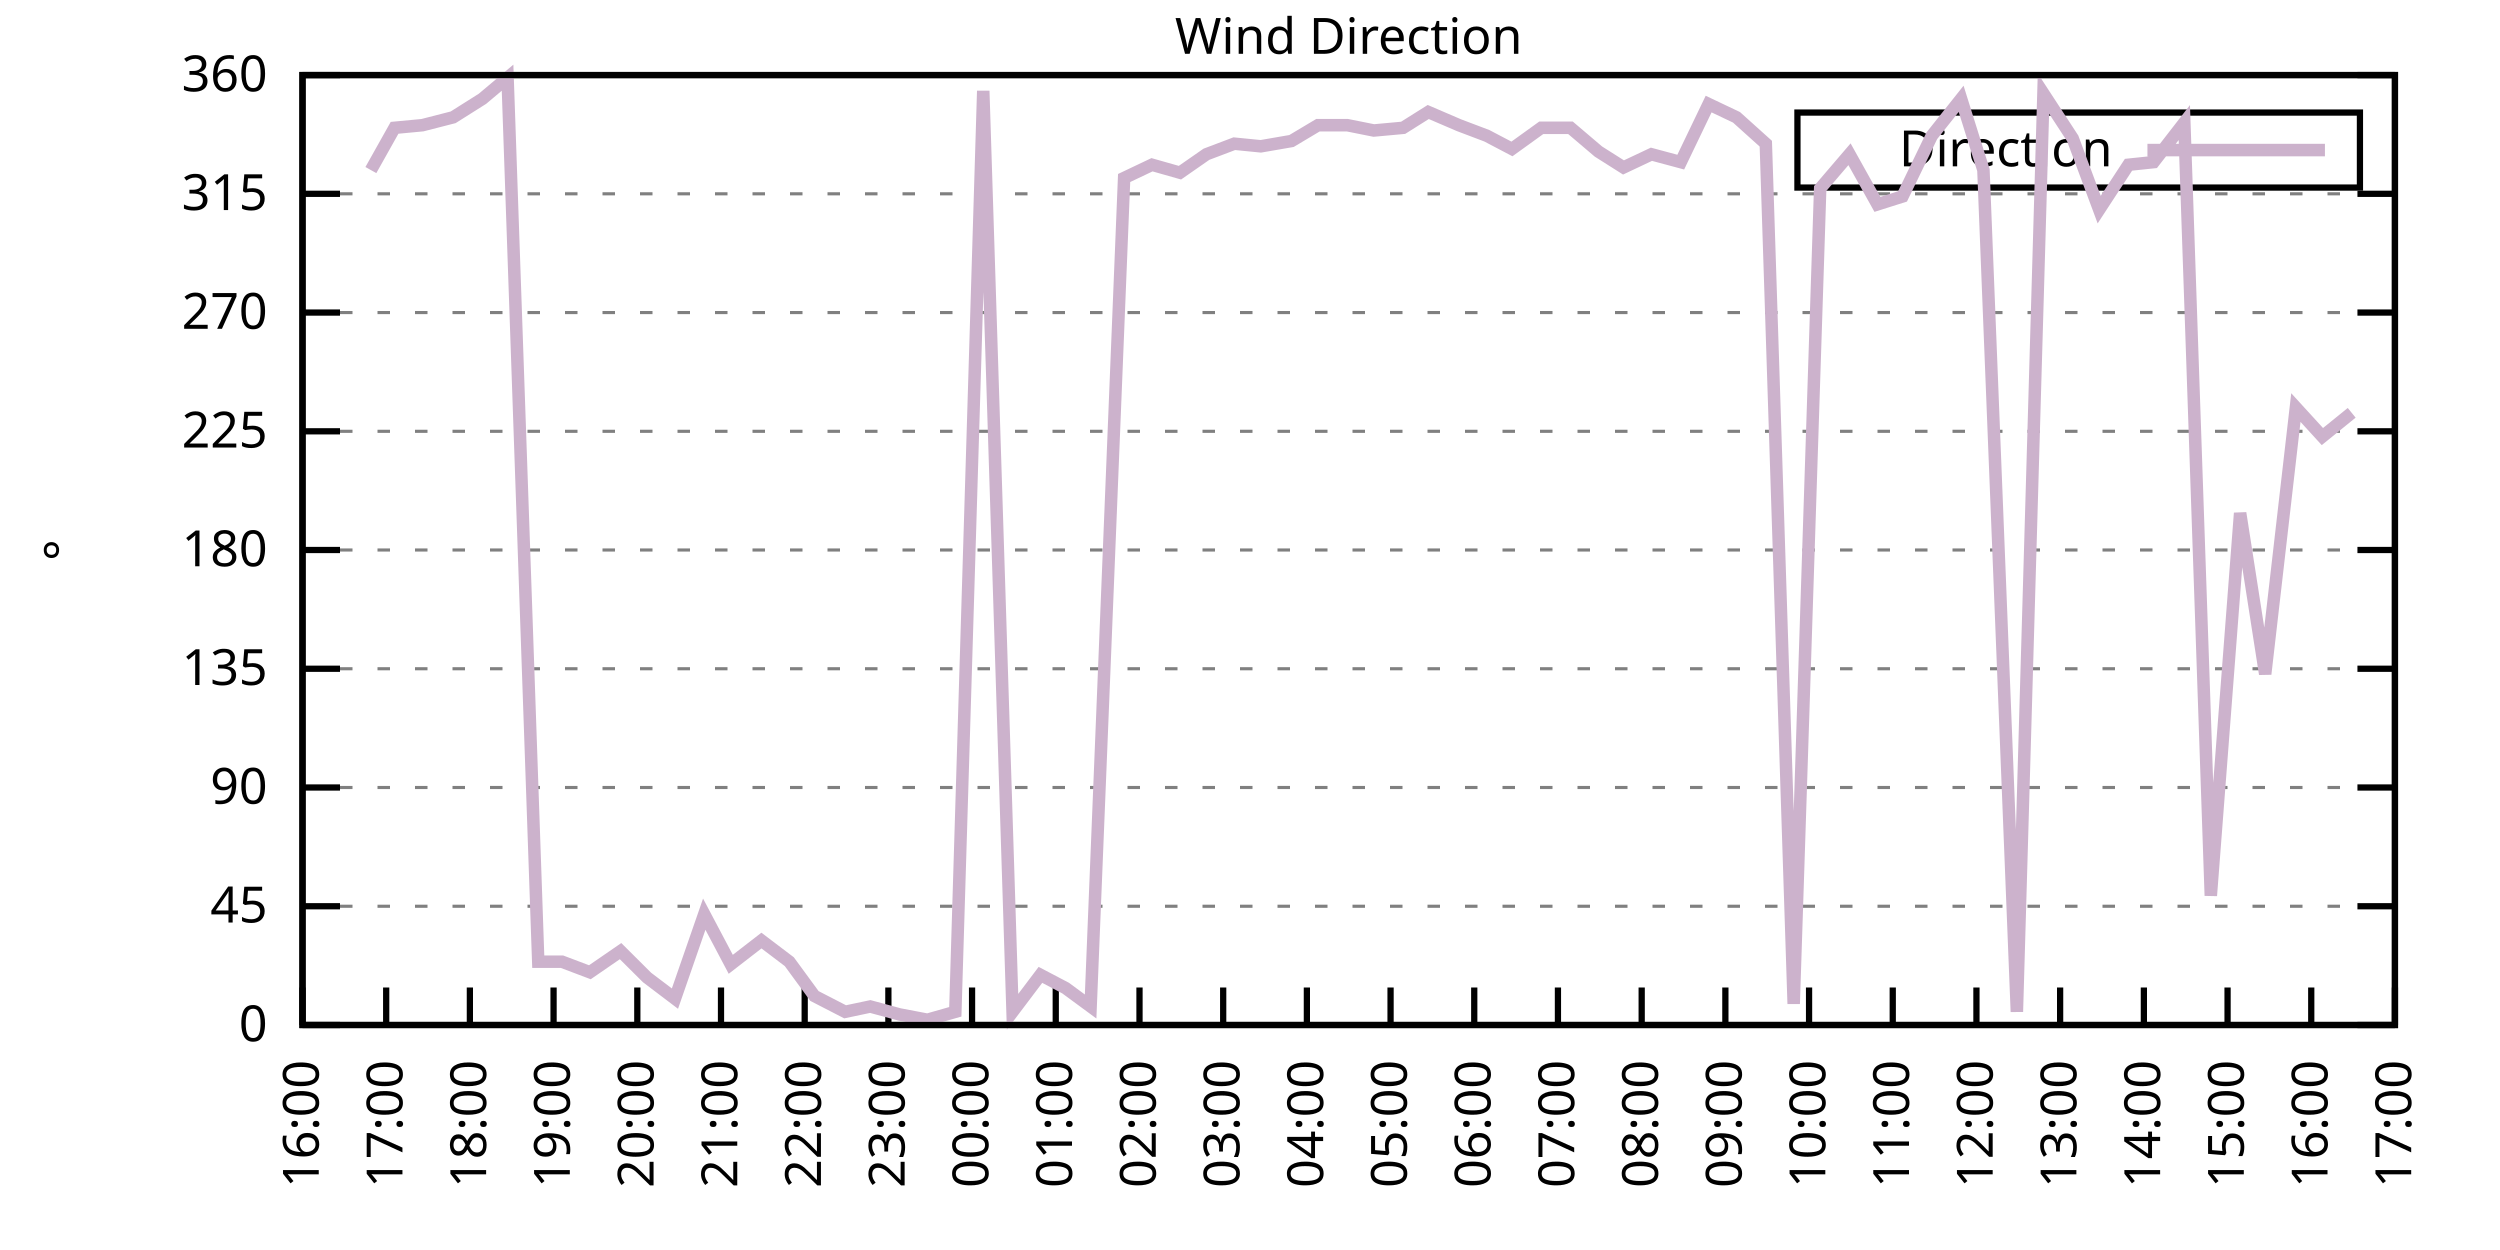
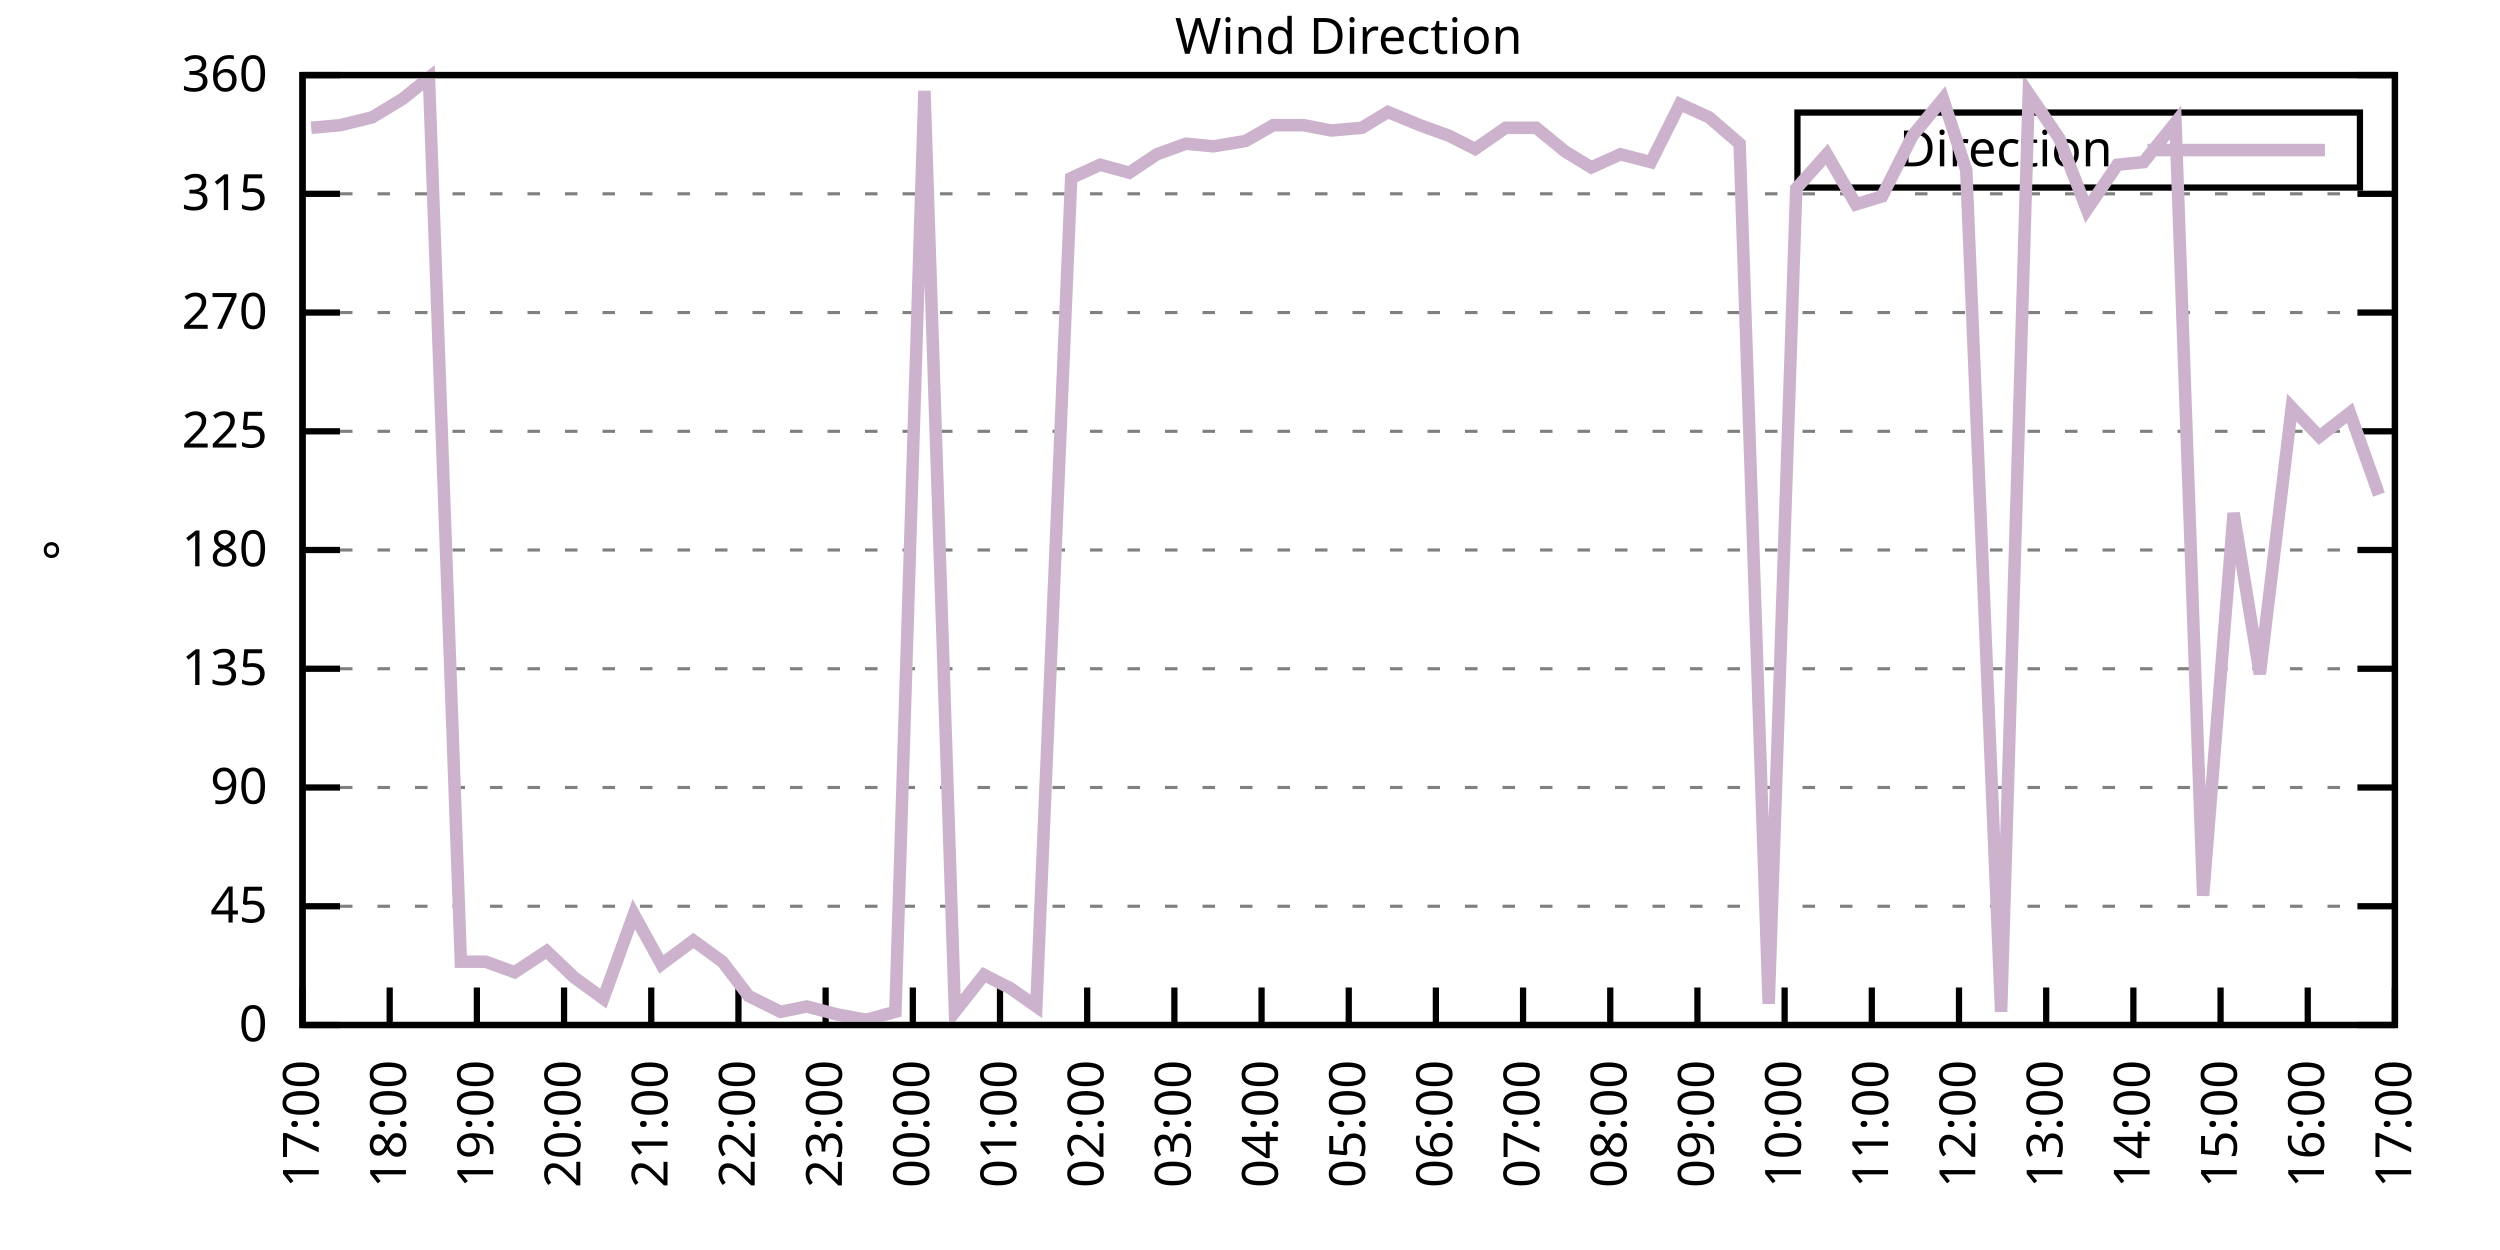
<svg xmlns="http://www.w3.org/2000/svg" xmlns:xlink="http://www.w3.org/1999/xlink" width="400" height="200" viewBox="0 0 400 200">
  <g id="gnuplot_canvas">
    <rect x="0" y="0" width="400" height="200" fill="none" />
    <defs>
      <circle id="gpDot" r="0.5" stroke-width="0.5" stroke="currentColor" />
      <path id="gpPt0" stroke-width="0.333" stroke="currentColor" d="M-1,0 h2 M0,-1 v2" />
      <path id="gpPt1" stroke-width="0.333" stroke="currentColor" d="M-1,-1 L1,1 M1,-1 L-1,1" />
      <path id="gpPt2" stroke-width="0.333" stroke="currentColor" d="M-1,0 L1,0 M0,-1 L0,1 M-1,-1 L1,1 M-1,1 L1,-1" />
      <rect id="gpPt3" stroke-width="0.333" stroke="currentColor" x="-1" y="-1" width="2" height="2" />
      <rect id="gpPt4" stroke-width="0.333" stroke="currentColor" fill="currentColor" x="-1" y="-1" width="2" height="2" />
      <circle id="gpPt5" stroke-width="0.333" stroke="currentColor" cx="0" cy="0" r="1" />
      <use xlink:href="#gpPt5" id="gpPt6" fill="currentColor" stroke="none" />
      <path id="gpPt7" stroke-width="0.333" stroke="currentColor" d="M0,-1.33 L-1.33,0.67 L1.33,0.67 z" />
      <use xlink:href="#gpPt7" id="gpPt8" fill="currentColor" stroke="none" />
      <use xlink:href="#gpPt7" id="gpPt9" stroke="currentColor" transform="rotate(180)" />
      <use xlink:href="#gpPt9" id="gpPt10" fill="currentColor" stroke="none" />
      <use xlink:href="#gpPt3" id="gpPt11" stroke="currentColor" transform="rotate(45)" />
      <use xlink:href="#gpPt11" id="gpPt12" fill="currentColor" stroke="none" />
      <path id="gpPt13" stroke-width="0.333" stroke="currentColor" d="M0,1.330 L1.265,0.411 L0.782,-1.067 L-0.782,-1.076 L-1.265,0.411 z" />
      <use xlink:href="#gpPt13" id="gpPt14" fill="currentColor" stroke="none" />
      <filter id="textbox" filterUnits="objectBoundingBox" x="0" y="0" height="1" width="1">
        <feFlood flood-color="white" flood-opacity="1" result="bgnd" />
        <feComposite in="SourceGraphic" in2="bgnd" operator="atop" />
      </filter>
      <filter id="greybox" filterUnits="objectBoundingBox" x="0" y="0" height="1" width="1">
        <feFlood flood-color="lightgrey" flood-opacity="1" result="grey" />
        <feComposite in="SourceGraphic" in2="grey" operator="atop" />
      </filter>
    </defs>
    <g fill="none" color="white" stroke="currentColor" stroke-width="1.00" stroke-linecap="butt" stroke-linejoin="miter">
</g>
    <g fill="none" color="black" stroke="currentColor" stroke-width="1.00" stroke-linecap="butt" stroke-linejoin="miter">
      <g stroke="none" shape-rendering="crispEdges">
        <polygon fill="rgb(255, 255, 255)" points="48.40,164.00 383.18,164.00 383.18,12.02 48.40,12.02 " />
      </g>
    </g>
    <g fill="none" color="black" stroke="currentColor" stroke-width="1.00" stroke-linecap="butt" stroke-linejoin="miter">
</g>
    <g fill="none" color="black" stroke="black" stroke-width="0.50" stroke-linecap="butt" stroke-linejoin="miter">
</g>
    <g fill="none" color="gray" stroke="currentColor" stroke-width="0.50" stroke-linecap="butt" stroke-linejoin="miter">
      <path stroke="gray" stroke-dasharray="2,4" class="gridline" d="M48.40,164.00 L383.19,164.00  " />
    </g>
    <g fill="none" color="gray" stroke="gray" stroke-width="1.00" stroke-linecap="butt" stroke-linejoin="miter">
</g>
    <g fill="none" color="black" stroke="currentColor" stroke-width="1.00" stroke-linecap="butt" stroke-linejoin="miter">
      <path stroke="black" d="M48.40,164.00 L54.40,164.00 M383.19,164.00 L377.19,164.00  " />
      <g transform="translate(42.80,166.60)" stroke="none" fill="black" font-family="Sans" font-size="8.00" text-anchor="end">
        <text>
          <tspan font-family="Sans"> 0</tspan>
        </text>
      </g>
    </g>
    <g fill="none" color="black" stroke="currentColor" stroke-width="1.00" stroke-linecap="butt" stroke-linejoin="miter">
</g>
    <g fill="none" color="black" stroke="black" stroke-width="0.50" stroke-linecap="butt" stroke-linejoin="miter">
</g>
    <g fill="none" color="gray" stroke="currentColor" stroke-width="0.50" stroke-linecap="butt" stroke-linejoin="miter">
      <path stroke="gray" stroke-dasharray="2,4" class="gridline" d="M48.40,145.00 L383.19,145.00  " />
    </g>
    <g fill="none" color="gray" stroke="gray" stroke-width="1.00" stroke-linecap="butt" stroke-linejoin="miter">
</g>
    <g fill="none" color="black" stroke="currentColor" stroke-width="1.00" stroke-linecap="butt" stroke-linejoin="miter">
      <path stroke="black" d="M48.40,145.00 L54.40,145.00 M383.19,145.00 L377.19,145.00  " />
      <g transform="translate(42.80,147.60)" stroke="none" fill="black" font-family="Sans" font-size="8.00" text-anchor="end">
        <text>
          <tspan font-family="Sans"> 45</tspan>
        </text>
      </g>
    </g>
    <g fill="none" color="black" stroke="currentColor" stroke-width="1.00" stroke-linecap="butt" stroke-linejoin="miter">
</g>
    <g fill="none" color="black" stroke="black" stroke-width="0.50" stroke-linecap="butt" stroke-linejoin="miter">
</g>
    <g fill="none" color="gray" stroke="currentColor" stroke-width="0.50" stroke-linecap="butt" stroke-linejoin="miter">
      <path stroke="gray" stroke-dasharray="2,4" class="gridline" d="M48.40,126.00 L383.19,126.00  " />
    </g>
    <g fill="none" color="gray" stroke="gray" stroke-width="1.00" stroke-linecap="butt" stroke-linejoin="miter">
</g>
    <g fill="none" color="black" stroke="currentColor" stroke-width="1.00" stroke-linecap="butt" stroke-linejoin="miter">
      <path stroke="black" d="M48.40,126.00 L54.40,126.00 M383.19,126.00 L377.19,126.00  " />
      <g transform="translate(42.80,128.60)" stroke="none" fill="black" font-family="Sans" font-size="8.00" text-anchor="end">
        <text>
          <tspan font-family="Sans"> 90</tspan>
        </text>
      </g>
    </g>
    <g fill="none" color="black" stroke="currentColor" stroke-width="1.00" stroke-linecap="butt" stroke-linejoin="miter">
</g>
    <g fill="none" color="black" stroke="black" stroke-width="0.50" stroke-linecap="butt" stroke-linejoin="miter">
</g>
    <g fill="none" color="gray" stroke="currentColor" stroke-width="0.50" stroke-linecap="butt" stroke-linejoin="miter">
      <path stroke="gray" stroke-dasharray="2,4" class="gridline" d="M48.40,107.00 L383.19,107.00  " />
    </g>
    <g fill="none" color="gray" stroke="gray" stroke-width="1.00" stroke-linecap="butt" stroke-linejoin="miter">
</g>
    <g fill="none" color="black" stroke="currentColor" stroke-width="1.00" stroke-linecap="butt" stroke-linejoin="miter">
      <path stroke="black" d="M48.40,107.00 L54.40,107.00 M383.19,107.00 L377.19,107.00  " />
      <g transform="translate(42.80,109.60)" stroke="none" fill="black" font-family="Sans" font-size="8.00" text-anchor="end">
        <text>
          <tspan font-family="Sans"> 135</tspan>
        </text>
      </g>
    </g>
    <g fill="none" color="black" stroke="currentColor" stroke-width="1.00" stroke-linecap="butt" stroke-linejoin="miter">
</g>
    <g fill="none" color="black" stroke="black" stroke-width="0.50" stroke-linecap="butt" stroke-linejoin="miter">
</g>
    <g fill="none" color="gray" stroke="currentColor" stroke-width="0.50" stroke-linecap="butt" stroke-linejoin="miter">
      <path stroke="gray" stroke-dasharray="2,4" class="gridline" d="M48.40,88.00 L383.19,88.00  " />
    </g>
    <g fill="none" color="gray" stroke="gray" stroke-width="1.00" stroke-linecap="butt" stroke-linejoin="miter">
</g>
    <g fill="none" color="black" stroke="currentColor" stroke-width="1.00" stroke-linecap="butt" stroke-linejoin="miter">
      <path stroke="black" d="M48.40,88.00 L54.40,88.00 M383.19,88.00 L377.19,88.00  " />
      <g transform="translate(42.80,90.60)" stroke="none" fill="black" font-family="Sans" font-size="8.00" text-anchor="end">
        <text>
          <tspan font-family="Sans"> 180</tspan>
        </text>
      </g>
    </g>
    <g fill="none" color="black" stroke="currentColor" stroke-width="1.00" stroke-linecap="butt" stroke-linejoin="miter">
</g>
    <g fill="none" color="black" stroke="black" stroke-width="0.50" stroke-linecap="butt" stroke-linejoin="miter">
</g>
    <g fill="none" color="gray" stroke="currentColor" stroke-width="0.50" stroke-linecap="butt" stroke-linejoin="miter">
      <path stroke="gray" stroke-dasharray="2,4" class="gridline" d="M48.40,69.01 L383.19,69.01  " />
    </g>
    <g fill="none" color="gray" stroke="gray" stroke-width="1.00" stroke-linecap="butt" stroke-linejoin="miter">
</g>
    <g fill="none" color="black" stroke="currentColor" stroke-width="1.00" stroke-linecap="butt" stroke-linejoin="miter">
      <path stroke="black" d="M48.40,69.01 L54.40,69.01 M383.19,69.01 L377.19,69.01  " />
      <g transform="translate(42.80,71.61)" stroke="none" fill="black" font-family="Sans" font-size="8.00" text-anchor="end">
        <text>
          <tspan font-family="Sans"> 225</tspan>
        </text>
      </g>
    </g>
    <g fill="none" color="black" stroke="currentColor" stroke-width="1.00" stroke-linecap="butt" stroke-linejoin="miter">
</g>
    <g fill="none" color="black" stroke="black" stroke-width="0.50" stroke-linecap="butt" stroke-linejoin="miter">
</g>
    <g fill="none" color="gray" stroke="currentColor" stroke-width="0.50" stroke-linecap="butt" stroke-linejoin="miter">
      <path stroke="gray" stroke-dasharray="2,4" class="gridline" d="M48.40,50.01 L383.19,50.01  " />
    </g>
    <g fill="none" color="gray" stroke="gray" stroke-width="1.00" stroke-linecap="butt" stroke-linejoin="miter">
</g>
    <g fill="none" color="black" stroke="currentColor" stroke-width="1.00" stroke-linecap="butt" stroke-linejoin="miter">
      <path stroke="black" d="M48.40,50.01 L54.40,50.01 M383.19,50.01 L377.19,50.01  " />
      <g transform="translate(42.80,52.61)" stroke="none" fill="black" font-family="Sans" font-size="8.00" text-anchor="end">
        <text>
          <tspan font-family="Sans"> 270</tspan>
        </text>
      </g>
    </g>
    <g fill="none" color="black" stroke="currentColor" stroke-width="1.00" stroke-linecap="butt" stroke-linejoin="miter">
</g>
    <g fill="none" color="black" stroke="black" stroke-width="0.50" stroke-linecap="butt" stroke-linejoin="miter">
</g>
    <g fill="none" color="gray" stroke="currentColor" stroke-width="0.50" stroke-linecap="butt" stroke-linejoin="miter">
      <path stroke="gray" stroke-dasharray="2,4" class="gridline" d="M48.40,31.01 L383.19,31.01  " />
    </g>
    <g fill="none" color="gray" stroke="gray" stroke-width="1.00" stroke-linecap="butt" stroke-linejoin="miter">
</g>
    <g fill="none" color="black" stroke="currentColor" stroke-width="1.00" stroke-linecap="butt" stroke-linejoin="miter">
      <path stroke="black" d="M48.40,31.01 L54.40,31.01 M383.19,31.01 L377.19,31.01  " />
      <g transform="translate(42.80,33.61)" stroke="none" fill="black" font-family="Sans" font-size="8.00" text-anchor="end">
        <text>
          <tspan font-family="Sans"> 315</tspan>
        </text>
      </g>
    </g>
    <g fill="none" color="black" stroke="currentColor" stroke-width="1.00" stroke-linecap="butt" stroke-linejoin="miter">
</g>
    <g fill="none" color="black" stroke="black" stroke-width="0.50" stroke-linecap="butt" stroke-linejoin="miter">
</g>
    <g fill="none" color="gray" stroke="currentColor" stroke-width="0.50" stroke-linecap="butt" stroke-linejoin="miter">
      <path stroke="gray" stroke-dasharray="2,4" class="gridline" d="M48.40,12.01 L383.19,12.01  " />
    </g>
    <g fill="none" color="gray" stroke="gray" stroke-width="1.00" stroke-linecap="butt" stroke-linejoin="miter">
</g>
    <g fill="none" color="black" stroke="currentColor" stroke-width="1.00" stroke-linecap="butt" stroke-linejoin="miter">
      <path stroke="black" d="M48.40,12.01 L54.40,12.01 M383.19,12.01 L377.19,12.01  " />
      <g transform="translate(42.80,14.61)" stroke="none" fill="black" font-family="Sans" font-size="8.00" text-anchor="end">
        <text>
          <tspan font-family="Sans"> 360</tspan>
        </text>
      </g>
    </g>
    <g fill="none" color="black" stroke="currentColor" stroke-width="1.00" stroke-linecap="butt" stroke-linejoin="miter">
      <path stroke="black" d="M48.40,164.00 L48.40,158.00  " />
      <g transform="translate(51.00,169.60) rotate(270.00)" stroke="none" fill="black" font-family="Sans" font-size="8.00" text-anchor="end">
        <text>
-           <tspan font-family="Sans">16:00</tspan>
-         </text>
-       </g>
-     </g>
-     <g fill="none" color="black" stroke="currentColor" stroke-width="1.00" stroke-linecap="butt" stroke-linejoin="miter">
-       <path stroke="black" d="M61.79,164.00 L61.79,158.00  " />
-       <g transform="translate(64.39,169.60) rotate(270.00)" stroke="none" fill="black" font-family="Sans" font-size="8.00" text-anchor="end">
-         <text>
          <tspan font-family="Sans">17:00</tspan>
        </text>
      </g>
    </g>
    <g fill="none" color="black" stroke="currentColor" stroke-width="1.00" stroke-linecap="butt" stroke-linejoin="miter">
-       <path stroke="black" d="M75.18,164.00 L75.18,158.00  " />
-       <g transform="translate(77.78,169.60) rotate(270.00)" stroke="none" fill="black" font-family="Sans" font-size="8.00" text-anchor="end">
+       <path stroke="black" d="M62.35,164.00 L62.35,158.00  " />
+       <g transform="translate(64.95,169.60) rotate(270.00)" stroke="none" fill="black" font-family="Sans" font-size="8.00" text-anchor="end">
        <text>
          <tspan font-family="Sans">18:00</tspan>
        </text>
      </g>
    </g>
    <g fill="none" color="black" stroke="currentColor" stroke-width="1.00" stroke-linecap="butt" stroke-linejoin="miter">
-       <path stroke="black" d="M88.57,164.00 L88.57,158.00  " />
-       <g transform="translate(91.17,169.60) rotate(270.00)" stroke="none" fill="black" font-family="Sans" font-size="8.00" text-anchor="end">
+       <path stroke="black" d="M76.30,164.00 L76.30,158.00  " />
+       <g transform="translate(78.90,169.60) rotate(270.00)" stroke="none" fill="black" font-family="Sans" font-size="8.00" text-anchor="end">
        <text>
          <tspan font-family="Sans">19:00</tspan>
        </text>
      </g>
    </g>
    <g fill="none" color="black" stroke="currentColor" stroke-width="1.00" stroke-linecap="butt" stroke-linejoin="miter">
-       <path stroke="black" d="M101.97,164.00 L101.97,158.00  " />
-       <g transform="translate(104.57,169.60) rotate(270.00)" stroke="none" fill="black" font-family="Sans" font-size="8.00" text-anchor="end">
+       <path stroke="black" d="M90.25,164.00 L90.25,158.00  " />
+       <g transform="translate(92.85,169.60) rotate(270.00)" stroke="none" fill="black" font-family="Sans" font-size="8.00" text-anchor="end">
        <text>
          <tspan font-family="Sans">20:00</tspan>
        </text>
      </g>
    </g>
    <g fill="none" color="black" stroke="currentColor" stroke-width="1.00" stroke-linecap="butt" stroke-linejoin="miter">
-       <path stroke="black" d="M115.36,164.00 L115.36,158.00  " />
-       <g transform="translate(117.96,169.60) rotate(270.00)" stroke="none" fill="black" font-family="Sans" font-size="8.00" text-anchor="end">
+       <path stroke="black" d="M104.20,164.00 L104.20,158.00  " />
+       <g transform="translate(106.80,169.60) rotate(270.00)" stroke="none" fill="black" font-family="Sans" font-size="8.00" text-anchor="end">
        <text>
          <tspan font-family="Sans">21:00</tspan>
        </text>
      </g>
    </g>
    <g fill="none" color="black" stroke="currentColor" stroke-width="1.00" stroke-linecap="butt" stroke-linejoin="miter">
-       <path stroke="black" d="M128.75,164.00 L128.75,158.00  " />
-       <g transform="translate(131.35,169.60) rotate(270.00)" stroke="none" fill="black" font-family="Sans" font-size="8.00" text-anchor="end">
+       <path stroke="black" d="M118.15,164.00 L118.15,158.00  " />
+       <g transform="translate(120.75,169.60) rotate(270.00)" stroke="none" fill="black" font-family="Sans" font-size="8.00" text-anchor="end">
        <text>
          <tspan font-family="Sans">22:00</tspan>
        </text>
      </g>
    </g>
    <g fill="none" color="black" stroke="currentColor" stroke-width="1.00" stroke-linecap="butt" stroke-linejoin="miter">
-       <path stroke="black" d="M142.14,164.00 L142.14,158.00  " />
-       <g transform="translate(144.74,169.60) rotate(270.00)" stroke="none" fill="black" font-family="Sans" font-size="8.00" text-anchor="end">
+       <path stroke="black" d="M132.10,164.00 L132.10,158.00  " />
+       <g transform="translate(134.70,169.60) rotate(270.00)" stroke="none" fill="black" font-family="Sans" font-size="8.00" text-anchor="end">
        <text>
          <tspan font-family="Sans">23:00</tspan>
        </text>
      </g>
    </g>
    <g fill="none" color="black" stroke="currentColor" stroke-width="1.00" stroke-linecap="butt" stroke-linejoin="miter">
-       <path stroke="black" d="M155.53,164.00 L155.53,158.00  " />
-       <g transform="translate(158.13,169.60) rotate(270.00)" stroke="none" fill="black" font-family="Sans" font-size="8.00" text-anchor="end">
+       <path stroke="black" d="M146.05,164.00 L146.05,158.00  " />
+       <g transform="translate(148.65,169.60) rotate(270.00)" stroke="none" fill="black" font-family="Sans" font-size="8.00" text-anchor="end">
        <text>
          <tspan font-family="Sans">00:00</tspan>
        </text>
      </g>
    </g>
    <g fill="none" color="black" stroke="currentColor" stroke-width="1.00" stroke-linecap="butt" stroke-linejoin="miter">
-       <path stroke="black" d="M168.92,164.00 L168.92,158.00  " />
-       <g transform="translate(171.52,169.60) rotate(270.00)" stroke="none" fill="black" font-family="Sans" font-size="8.00" text-anchor="end">
+       <path stroke="black" d="M160.00,164.00 L160.00,158.00  " />
+       <g transform="translate(162.60,169.60) rotate(270.00)" stroke="none" fill="black" font-family="Sans" font-size="8.00" text-anchor="end">
        <text>
          <tspan font-family="Sans">01:00</tspan>
        </text>
      </g>
    </g>
    <g fill="none" color="black" stroke="currentColor" stroke-width="1.00" stroke-linecap="butt" stroke-linejoin="miter">
-       <path stroke="black" d="M182.32,164.00 L182.32,158.00  " />
-       <g transform="translate(184.92,169.60) rotate(270.00)" stroke="none" fill="black" font-family="Sans" font-size="8.00" text-anchor="end">
+       <path stroke="black" d="M173.95,164.00 L173.95,158.00  " />
+       <g transform="translate(176.55,169.60) rotate(270.00)" stroke="none" fill="black" font-family="Sans" font-size="8.00" text-anchor="end">
        <text>
          <tspan font-family="Sans">02:00</tspan>
        </text>
      </g>
    </g>
    <g fill="none" color="black" stroke="currentColor" stroke-width="1.00" stroke-linecap="butt" stroke-linejoin="miter">
-       <path stroke="black" d="M195.71,164.00 L195.71,158.00  " />
-       <g transform="translate(198.31,169.60) rotate(270.00)" stroke="none" fill="black" font-family="Sans" font-size="8.00" text-anchor="end">
+       <path stroke="black" d="M187.90,164.00 L187.90,158.00  " />
+       <g transform="translate(190.50,169.60) rotate(270.00)" stroke="none" fill="black" font-family="Sans" font-size="8.00" text-anchor="end">
        <text>
          <tspan font-family="Sans">03:00</tspan>
        </text>
      </g>
    </g>
    <g fill="none" color="black" stroke="currentColor" stroke-width="1.00" stroke-linecap="butt" stroke-linejoin="miter">
-       <path stroke="black" d="M209.10,164.00 L209.10,158.00  " />
-       <g transform="translate(211.70,169.60) rotate(270.00)" stroke="none" fill="black" font-family="Sans" font-size="8.00" text-anchor="end">
+       <path stroke="black" d="M201.85,164.00 L201.85,158.00  " />
+       <g transform="translate(204.45,169.60) rotate(270.00)" stroke="none" fill="black" font-family="Sans" font-size="8.00" text-anchor="end">
        <text>
          <tspan font-family="Sans">04:00</tspan>
        </text>
      </g>
    </g>
    <g fill="none" color="black" stroke="currentColor" stroke-width="1.00" stroke-linecap="butt" stroke-linejoin="miter">
-       <path stroke="black" d="M222.49,164.00 L222.49,158.00  " />
-       <g transform="translate(225.09,169.60) rotate(270.00)" stroke="none" fill="black" font-family="Sans" font-size="8.00" text-anchor="end">
+       <path stroke="black" d="M215.80,164.00 L215.80,158.00  " />
+       <g transform="translate(218.40,169.60) rotate(270.00)" stroke="none" fill="black" font-family="Sans" font-size="8.00" text-anchor="end">
        <text>
          <tspan font-family="Sans">05:00</tspan>
        </text>
      </g>
    </g>
    <g fill="none" color="black" stroke="currentColor" stroke-width="1.00" stroke-linecap="butt" stroke-linejoin="miter">
-       <path stroke="black" d="M235.88,164.00 L235.88,158.00  " />
-       <g transform="translate(238.48,169.60) rotate(270.00)" stroke="none" fill="black" font-family="Sans" font-size="8.00" text-anchor="end">
+       <path stroke="black" d="M229.74,164.00 L229.74,158.00  " />
+       <g transform="translate(232.34,169.60) rotate(270.00)" stroke="none" fill="black" font-family="Sans" font-size="8.00" text-anchor="end">
        <text>
          <tspan font-family="Sans">06:00</tspan>
        </text>
      </g>
    </g>
    <g fill="none" color="black" stroke="currentColor" stroke-width="1.00" stroke-linecap="butt" stroke-linejoin="miter">
-       <path stroke="black" d="M249.27,164.00 L249.27,158.00  " />
-       <g transform="translate(251.87,169.60) rotate(270.00)" stroke="none" fill="black" font-family="Sans" font-size="8.00" text-anchor="end">
+       <path stroke="black" d="M243.69,164.00 L243.69,158.00  " />
+       <g transform="translate(246.29,169.60) rotate(270.00)" stroke="none" fill="black" font-family="Sans" font-size="8.00" text-anchor="end">
        <text>
          <tspan font-family="Sans">07:00</tspan>
        </text>
      </g>
    </g>
    <g fill="none" color="black" stroke="currentColor" stroke-width="1.00" stroke-linecap="butt" stroke-linejoin="miter">
-       <path stroke="black" d="M262.67,164.00 L262.67,158.00  " />
-       <g transform="translate(265.27,169.60) rotate(270.00)" stroke="none" fill="black" font-family="Sans" font-size="8.00" text-anchor="end">
+       <path stroke="black" d="M257.64,164.00 L257.64,158.00  " />
+       <g transform="translate(260.24,169.60) rotate(270.00)" stroke="none" fill="black" font-family="Sans" font-size="8.00" text-anchor="end">
        <text>
          <tspan font-family="Sans">08:00</tspan>
        </text>
      </g>
    </g>
    <g fill="none" color="black" stroke="currentColor" stroke-width="1.00" stroke-linecap="butt" stroke-linejoin="miter">
-       <path stroke="black" d="M276.06,164.00 L276.06,158.00  " />
-       <g transform="translate(278.66,169.60) rotate(270.00)" stroke="none" fill="black" font-family="Sans" font-size="8.00" text-anchor="end">
+       <path stroke="black" d="M271.59,164.00 L271.59,158.00  " />
+       <g transform="translate(274.19,169.60) rotate(270.00)" stroke="none" fill="black" font-family="Sans" font-size="8.00" text-anchor="end">
        <text>
          <tspan font-family="Sans">09:00</tspan>
        </text>
      </g>
    </g>
    <g fill="none" color="black" stroke="currentColor" stroke-width="1.00" stroke-linecap="butt" stroke-linejoin="miter">
-       <path stroke="black" d="M289.45,164.00 L289.45,158.00  " />
-       <g transform="translate(292.05,169.60) rotate(270.00)" stroke="none" fill="black" font-family="Sans" font-size="8.00" text-anchor="end">
+       <path stroke="black" d="M285.54,164.00 L285.54,158.00  " />
+       <g transform="translate(288.14,169.60) rotate(270.00)" stroke="none" fill="black" font-family="Sans" font-size="8.00" text-anchor="end">
        <text>
          <tspan font-family="Sans">10:00</tspan>
        </text>
      </g>
    </g>
    <g fill="none" color="black" stroke="currentColor" stroke-width="1.00" stroke-linecap="butt" stroke-linejoin="miter">
-       <path stroke="black" d="M302.84,164.00 L302.84,158.00  " />
-       <g transform="translate(305.44,169.60) rotate(270.00)" stroke="none" fill="black" font-family="Sans" font-size="8.00" text-anchor="end">
+       <path stroke="black" d="M299.49,164.00 L299.49,158.00  " />
+       <g transform="translate(302.09,169.60) rotate(270.00)" stroke="none" fill="black" font-family="Sans" font-size="8.00" text-anchor="end">
        <text>
          <tspan font-family="Sans">11:00</tspan>
        </text>
      </g>
    </g>
    <g fill="none" color="black" stroke="currentColor" stroke-width="1.00" stroke-linecap="butt" stroke-linejoin="miter">
-       <path stroke="black" d="M316.23,164.00 L316.23,158.00  " />
-       <g transform="translate(318.83,169.60) rotate(270.00)" stroke="none" fill="black" font-family="Sans" font-size="8.00" text-anchor="end">
+       <path stroke="black" d="M313.44,164.00 L313.44,158.00  " />
+       <g transform="translate(316.04,169.60) rotate(270.00)" stroke="none" fill="black" font-family="Sans" font-size="8.00" text-anchor="end">
        <text>
          <tspan font-family="Sans">12:00</tspan>
        </text>
      </g>
    </g>
    <g fill="none" color="black" stroke="currentColor" stroke-width="1.00" stroke-linecap="butt" stroke-linejoin="miter">
-       <path stroke="black" d="M329.62,164.00 L329.62,158.00  " />
-       <g transform="translate(332.22,169.60) rotate(270.00)" stroke="none" fill="black" font-family="Sans" font-size="8.00" text-anchor="end">
+       <path stroke="black" d="M327.39,164.00 L327.39,158.00  " />
+       <g transform="translate(329.99,169.60) rotate(270.00)" stroke="none" fill="black" font-family="Sans" font-size="8.00" text-anchor="end">
        <text>
          <tspan font-family="Sans">13:00</tspan>
        </text>
      </g>
    </g>
    <g fill="none" color="black" stroke="currentColor" stroke-width="1.00" stroke-linecap="butt" stroke-linejoin="miter">
-       <path stroke="black" d="M343.02,164.00 L343.02,158.00  " />
-       <g transform="translate(345.62,169.60) rotate(270.00)" stroke="none" fill="black" font-family="Sans" font-size="8.00" text-anchor="end">
+       <path stroke="black" d="M341.34,164.00 L341.34,158.00  " />
+       <g transform="translate(343.94,169.60) rotate(270.00)" stroke="none" fill="black" font-family="Sans" font-size="8.00" text-anchor="end">
        <text>
          <tspan font-family="Sans">14:00</tspan>
        </text>
      </g>
    </g>
    <g fill="none" color="black" stroke="currentColor" stroke-width="1.00" stroke-linecap="butt" stroke-linejoin="miter">
-       <path stroke="black" d="M356.41,164.00 L356.41,158.00  " />
-       <g transform="translate(359.01,169.60) rotate(270.00)" stroke="none" fill="black" font-family="Sans" font-size="8.00" text-anchor="end">
+       <path stroke="black" d="M355.29,164.00 L355.29,158.00  " />
+       <g transform="translate(357.89,169.60) rotate(270.00)" stroke="none" fill="black" font-family="Sans" font-size="8.00" text-anchor="end">
        <text>
          <tspan font-family="Sans">15:00</tspan>
        </text>
      </g>
    </g>
    <g fill="none" color="black" stroke="currentColor" stroke-width="1.00" stroke-linecap="butt" stroke-linejoin="miter">
-       <path stroke="black" d="M369.80,164.00 L369.80,158.00  " />
-       <g transform="translate(372.40,169.60) rotate(270.00)" stroke="none" fill="black" font-family="Sans" font-size="8.00" text-anchor="end">
+       <path stroke="black" d="M369.24,164.00 L369.24,158.00  " />
+       <g transform="translate(371.84,169.60) rotate(270.00)" stroke="none" fill="black" font-family="Sans" font-size="8.00" text-anchor="end">
        <text>
          <tspan font-family="Sans">16:00</tspan>
        </text>
      </g>
    </g>
    <g fill="none" color="black" stroke="currentColor" stroke-width="1.00" stroke-linecap="butt" stroke-linejoin="miter">
      <path stroke="black" d="M383.19,164.00 L383.19,158.00  " />
      <g transform="translate(385.79,169.60) rotate(270.00)" stroke="none" fill="black" font-family="Sans" font-size="8.00" text-anchor="end">
        <text>
          <tspan font-family="Sans">17:00</tspan>
        </text>
      </g>
    </g>
    <g fill="none" color="black" stroke="currentColor" stroke-width="1.00" stroke-linecap="butt" stroke-linejoin="miter">
</g>
    <g fill="none" color="black" stroke="currentColor" stroke-width="1.00" stroke-linecap="butt" stroke-linejoin="miter">
      <path stroke="black" d="M48.40,12.01 L48.40,164.00 L383.19,164.00 L383.19,12.01 L48.40,12.01 Z  " />
    </g>
    <g fill="none" color="black" stroke="currentColor" stroke-width="1.00" stroke-linecap="butt" stroke-linejoin="miter">
</g>
    <g fill="none" color="black" stroke="currentColor" stroke-width="1.00" stroke-linecap="butt" stroke-linejoin="miter">
      <path stroke="black" d="M287.59,30.01 L287.59,18.01 L377.59,18.01 L377.59,30.01 L287.59,30.01 Z  " />
    </g>
    <g id="Wind_direction_plot_1">
      <g fill="none" color="white" stroke="black" stroke-width="2.00" stroke-linecap="butt" stroke-linejoin="miter">
</g>
      <g fill="none" color="black" stroke="currentColor" stroke-width="2.00" stroke-linecap="butt" stroke-linejoin="miter">
        <g transform="translate(337.99,26.61)" stroke="none" fill="black" font-family="Sans" font-size="8.00" text-anchor="end">
          <text>
            <tspan font-family="Sans">Direction</tspan>
          </text>
        </g>
      </g>
      <g fill="none" color="black" stroke="currentColor" stroke-width="2.00" stroke-linecap="butt" stroke-linejoin="miter">
-         <path stroke="rgb(204, 178, 204)" d="M343.59,24.01 L371.99,24.01 M59.34,27.21 L63.13,20.45 L67.59,20.03 L72.50,18.77 L77.19,15.81 L81.21,12.43   L86.12,153.87 L89.91,153.87 L94.38,155.56 L99.29,152.18 L103.53,156.40 L107.99,159.78 L112.68,146.27 L116.92,154.29   L121.83,150.49 L126.29,153.87 L130.31,159.36 L135.22,161.89 L139.24,161.04 L143.93,162.31 L148.39,163.16 L152.85,161.89   L157.32,14.54 L162.01,161.89 L166.47,155.98 L170.49,158.09 L174.50,161.04 L179.86,28.48 L184.32,26.36 L188.79,27.63   L193.03,24.68 L197.49,22.99 L201.73,23.41 L206.64,22.56 L210.88,20.03 L215.57,20.03 L219.81,20.88 L224.50,20.45   L228.52,17.92 L233.43,20.03 L237.89,21.72 L241.91,23.83 L246.60,20.45 L251.28,20.45 L255.75,24.25 L259.76,26.79   L264.23,24.68 L268.92,25.94 L273.38,16.65 L277.84,18.77 L282.53,22.99 L286.99,160.62 L291.23,30.16 L295.92,24.68   L300.39,32.70 L304.40,31.43 L309.09,21.72 L313.78,15.81 L317.35,27.21 L322.70,161.89 L326.95,14.97 L331.63,22.14   L335.87,33.54 L340.56,26.36 L344.58,25.94 L349.49,19.61 L353.73,143.31 L358.42,82.09 L362.43,107.85 L367.34,65.21   L371.58,69.85 L376.27,66.05  " />
+         <path stroke="rgb(204, 178, 204)" d="M343.59,24.01 L371.99,24.01 M49.79,20.45 L54.44,20.03 L59.56,18.77 L64.44,15.81 L68.63,12.43 L73.74,153.87   L77.69,153.87 L82.34,155.56 L87.46,152.18 L91.88,156.40 L96.53,159.78 L101.41,146.27 L105.83,154.29 L110.94,150.49   L115.59,153.87 L119.78,159.36 L124.89,161.89 L129.08,161.04 L133.96,162.31 L138.61,163.16 L143.26,161.89 L147.91,14.54   L152.79,161.89 L157.44,155.98 L161.62,158.09 L165.81,161.04 L171.39,28.48 L176.04,26.36 L180.69,27.63 L185.11,24.68   L189.76,22.99 L194.17,23.41 L199.29,22.56 L203.71,20.03 L208.59,20.03 L213.01,20.88 L217.89,20.45 L222.07,17.92   L227.19,20.03 L231.84,21.72 L236.02,23.83 L240.90,20.45 L245.79,20.45 L250.44,24.25 L254.62,26.79 L259.27,24.68   L264.15,25.94 L268.80,16.65 L273.45,18.77 L278.34,22.99 L282.99,160.62 L287.40,30.16 L292.29,24.68 L296.94,32.70   L301.12,31.43 L306.00,21.72 L310.88,15.81 L314.60,27.21 L320.18,161.89 L324.60,14.97 L329.48,22.14 L333.90,33.54   L338.78,26.36 L342.97,25.94 L348.08,19.61 L352.50,143.31 L357.38,82.09 L361.57,107.85 L366.68,65.21 L371.10,69.85   L375.98,66.05 L380.63,79.14  " />
      </g>
    </g>
    <g fill="none" color="black" stroke="currentColor" stroke-width="2.00" stroke-linecap="butt" stroke-linejoin="miter">
</g>
    <g fill="none" color="black" stroke="black" stroke-width="1.00" stroke-linecap="butt" stroke-linejoin="miter">
</g>
    <g fill="none" color="black" stroke="currentColor" stroke-width="1.00" stroke-linecap="butt" stroke-linejoin="miter">
      <path stroke="black" d="M48.40,12.01 L48.40,164.00 L383.19,164.00 L383.19,12.01 L48.40,12.01 Z  " />
      <g transform="translate(12.80,88.01) rotate(270.00)" stroke="none" fill="black" font-family="Sans" font-size="8.00" text-anchor="middle">
        <text>
          <tspan font-family="Sans">°</tspan>
        </text>
      </g>
    </g>
    <g fill="none" color="black" stroke="currentColor" stroke-width="1.00" stroke-linecap="butt" stroke-linejoin="miter">
</g>
    <g fill="none" color="black" stroke="currentColor" stroke-width="1.00" stroke-linecap="butt" stroke-linejoin="miter">
      <g transform="translate(215.79,8.61)" stroke="none" fill="black" font-family="Sans" font-size="8.00" text-anchor="middle">
        <text>
          <tspan font-family="Sans">Wind Direction</tspan>
        </text>
      </g>
    </g>
    <g fill="none" color="black" stroke="currentColor" stroke-width="1.00" stroke-linecap="butt" stroke-linejoin="miter">
</g>
  </g>
</svg>
